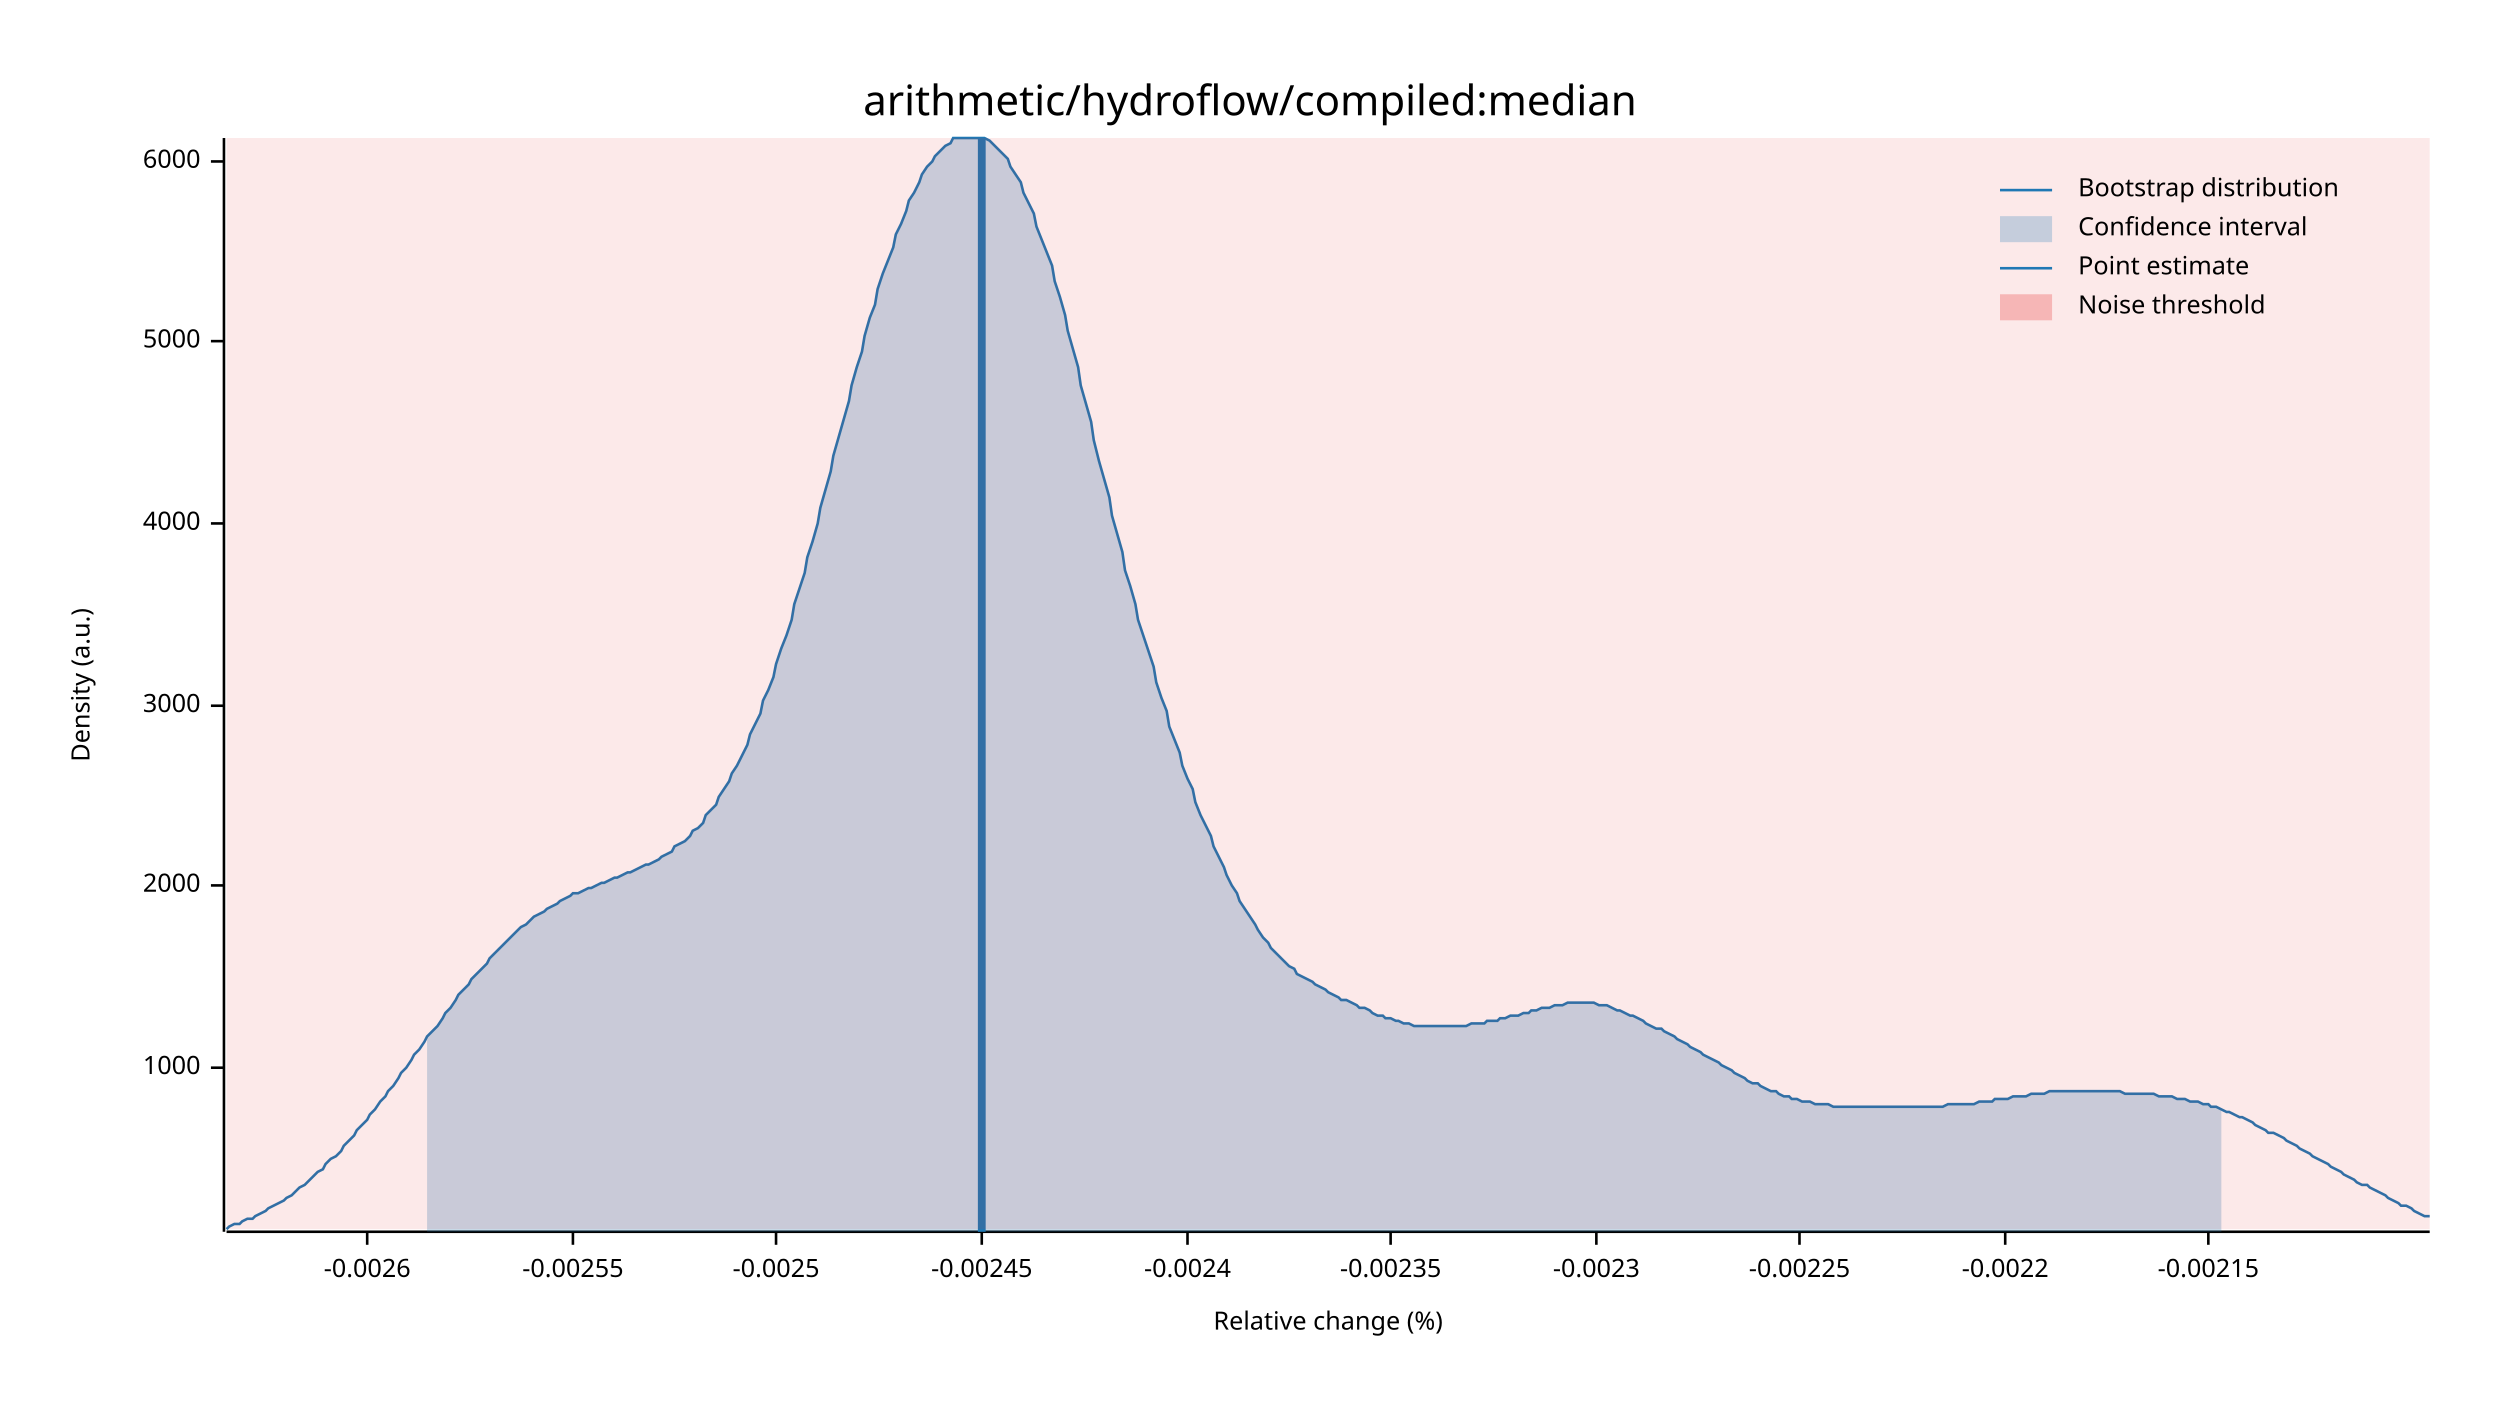
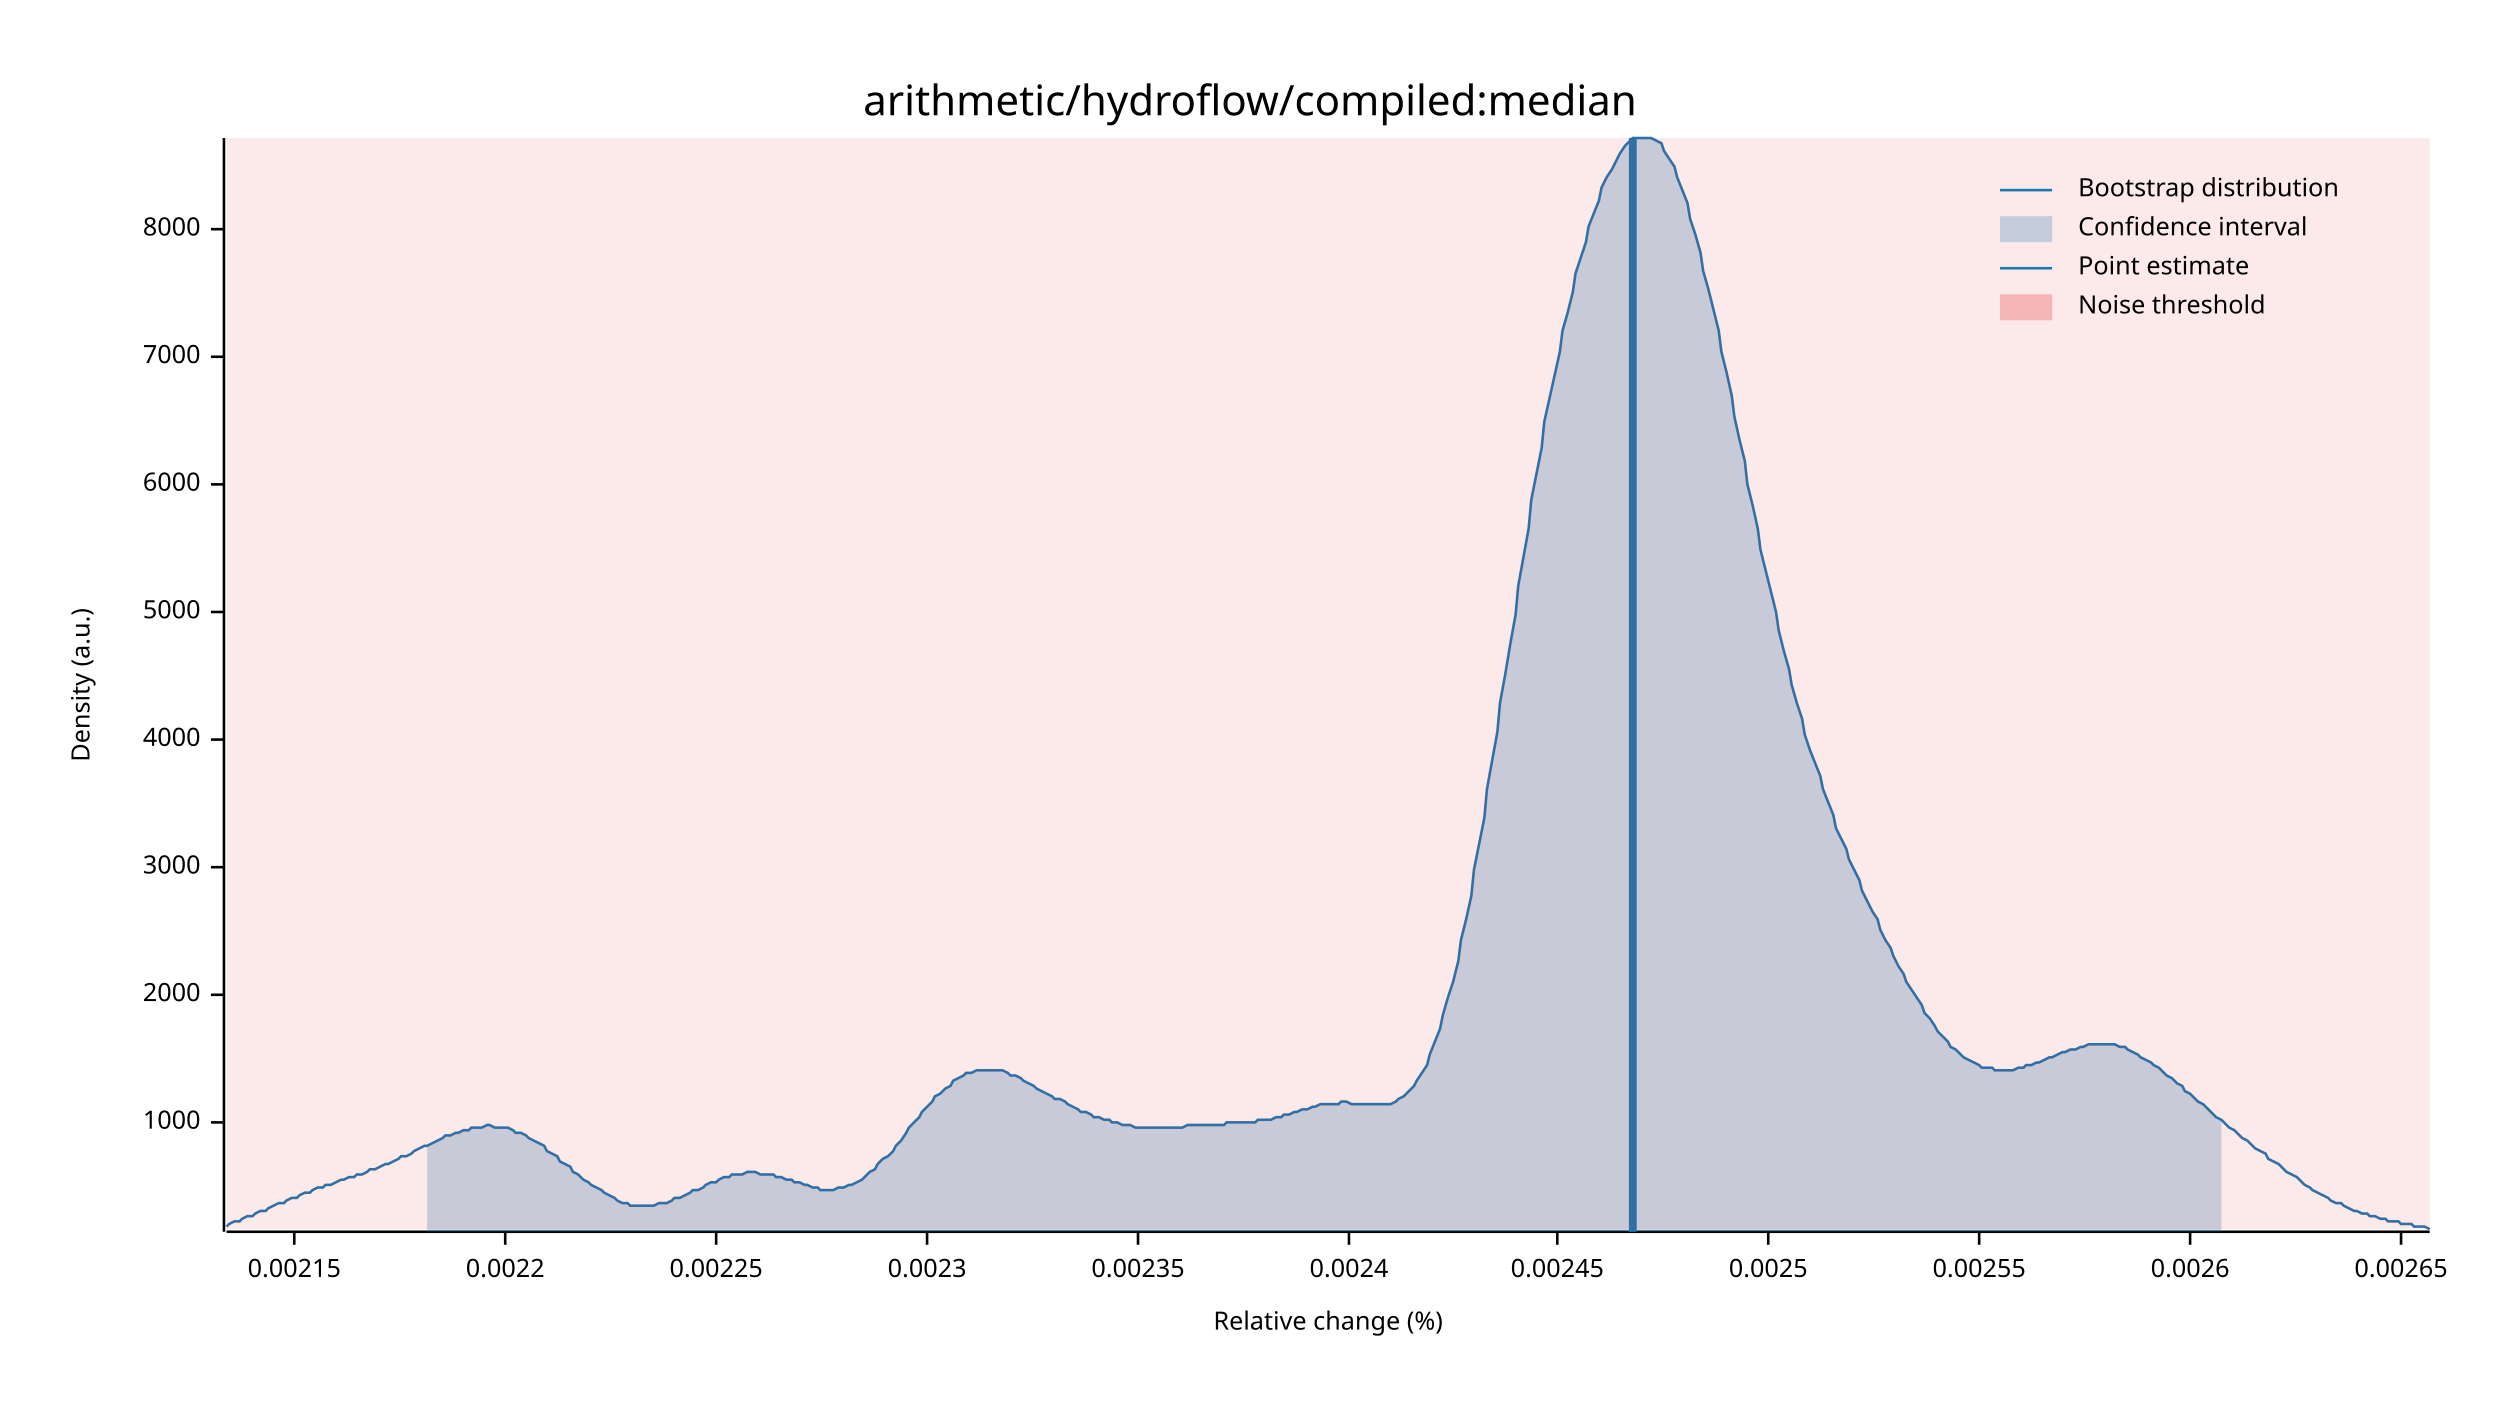
<svg xmlns="http://www.w3.org/2000/svg" width="960" height="540" viewBox="0 0 960 540">
  <text x="480" y="32" dy="0.76em" text-anchor="middle" font-family="sans-serif" font-size="16.129" opacity="1" fill="#000000">
arithmetic/hydroflow/compiled:median
</text>
  <text x="27" y="263" dy="0.76em" text-anchor="middle" font-family="sans-serif" font-size="9.677" opacity="1" fill="#000000" transform="rotate(270, 27, 263)">
Density (a.u.)
</text>
  <text x="510" y="513" dy="-0.5ex" text-anchor="middle" font-family="sans-serif" font-size="9.677" opacity="1" fill="#000000">
Relative change (%)
</text>
  <polyline fill="none" opacity="1" stroke="#000000" stroke-width="1" points="86,53 86,473 " />
-   <text x="77" y="410" dy="0.5ex" text-anchor="end" font-family="sans-serif" font-size="9.677" opacity="1" fill="#000000">
+   <text x="77" y="431" dy="0.5ex" text-anchor="end" font-family="sans-serif" font-size="9.677" opacity="1" fill="#000000">
1000
</text>
-   <polyline fill="none" opacity="1" stroke="#000000" stroke-width="1" points="81,410 86,410 " />
-   <text x="77" y="340" dy="0.5ex" text-anchor="end" font-family="sans-serif" font-size="9.677" opacity="1" fill="#000000">
+   <polyline fill="none" opacity="1" stroke="#000000" stroke-width="1" points="81,431 86,431 " />
+   <text x="77" y="382" dy="0.5ex" text-anchor="end" font-family="sans-serif" font-size="9.677" opacity="1" fill="#000000">
2000
</text>
-   <polyline fill="none" opacity="1" stroke="#000000" stroke-width="1" points="81,340 86,340 " />
-   <text x="77" y="271" dy="0.5ex" text-anchor="end" font-family="sans-serif" font-size="9.677" opacity="1" fill="#000000">
+   <polyline fill="none" opacity="1" stroke="#000000" stroke-width="1" points="81,382 86,382 " />
+   <text x="77" y="333" dy="0.5ex" text-anchor="end" font-family="sans-serif" font-size="9.677" opacity="1" fill="#000000">
3000
</text>
-   <polyline fill="none" opacity="1" stroke="#000000" stroke-width="1" points="81,271 86,271 " />
-   <text x="77" y="201" dy="0.5ex" text-anchor="end" font-family="sans-serif" font-size="9.677" opacity="1" fill="#000000">
+   <polyline fill="none" opacity="1" stroke="#000000" stroke-width="1" points="81,333 86,333 " />
+   <text x="77" y="284" dy="0.5ex" text-anchor="end" font-family="sans-serif" font-size="9.677" opacity="1" fill="#000000">
4000
</text>
-   <polyline fill="none" opacity="1" stroke="#000000" stroke-width="1" points="81,201 86,201 " />
-   <text x="77" y="131" dy="0.5ex" text-anchor="end" font-family="sans-serif" font-size="9.677" opacity="1" fill="#000000">
+   <polyline fill="none" opacity="1" stroke="#000000" stroke-width="1" points="81,284 86,284 " />
+   <text x="77" y="235" dy="0.5ex" text-anchor="end" font-family="sans-serif" font-size="9.677" opacity="1" fill="#000000">
5000
</text>
-   <polyline fill="none" opacity="1" stroke="#000000" stroke-width="1" points="81,131 86,131 " />
-   <text x="77" y="62" dy="0.5ex" text-anchor="end" font-family="sans-serif" font-size="9.677" opacity="1" fill="#000000">
+   <polyline fill="none" opacity="1" stroke="#000000" stroke-width="1" points="81,235 86,235 " />
+   <text x="77" y="186" dy="0.5ex" text-anchor="end" font-family="sans-serif" font-size="9.677" opacity="1" fill="#000000">
6000
</text>
-   <polyline fill="none" opacity="1" stroke="#000000" stroke-width="1" points="81,62 86,62 " />
+   <polyline fill="none" opacity="1" stroke="#000000" stroke-width="1" points="81,186 86,186 " />
+   <text x="77" y="137" dy="0.5ex" text-anchor="end" font-family="sans-serif" font-size="9.677" opacity="1" fill="#000000">
+ 7000
+ </text>
+   <polyline fill="none" opacity="1" stroke="#000000" stroke-width="1" points="81,137 86,137 " />
+   <text x="77" y="88" dy="0.5ex" text-anchor="end" font-family="sans-serif" font-size="9.677" opacity="1" fill="#000000">
+ 8000
+ </text>
+   <polyline fill="none" opacity="1" stroke="#000000" stroke-width="1" points="81,88 86,88 " />
  <polyline fill="none" opacity="1" stroke="#000000" stroke-width="1" points="87,473 933,473 " />
-   <text x="141" y="483" dy="0.76em" text-anchor="middle" font-family="sans-serif" font-size="9.677" opacity="1" fill="#000000">
- -0.0026
+   <text x="113" y="483" dy="0.76em" text-anchor="middle" font-family="sans-serif" font-size="9.677" opacity="1" fill="#000000">
+ 0.00215
</text>
-   <polyline fill="none" opacity="1" stroke="#000000" stroke-width="1" points="141,473 141,478 " />
-   <text x="220" y="483" dy="0.76em" text-anchor="middle" font-family="sans-serif" font-size="9.677" opacity="1" fill="#000000">
- -0.00255
+   <polyline fill="none" opacity="1" stroke="#000000" stroke-width="1" points="113,473 113,478 " />
+   <text x="194" y="483" dy="0.76em" text-anchor="middle" font-family="sans-serif" font-size="9.677" opacity="1" fill="#000000">
+ 0.0022
</text>
-   <polyline fill="none" opacity="1" stroke="#000000" stroke-width="1" points="220,473 220,478 " />
-   <text x="298" y="483" dy="0.76em" text-anchor="middle" font-family="sans-serif" font-size="9.677" opacity="1" fill="#000000">
- -0.0025
+   <polyline fill="none" opacity="1" stroke="#000000" stroke-width="1" points="194,473 194,478 " />
+   <text x="275" y="483" dy="0.76em" text-anchor="middle" font-family="sans-serif" font-size="9.677" opacity="1" fill="#000000">
+ 0.00225
</text>
-   <polyline fill="none" opacity="1" stroke="#000000" stroke-width="1" points="298,473 298,478 " />
-   <text x="377" y="483" dy="0.76em" text-anchor="middle" font-family="sans-serif" font-size="9.677" opacity="1" fill="#000000">
- -0.00245
+   <polyline fill="none" opacity="1" stroke="#000000" stroke-width="1" points="275,473 275,478 " />
+   <text x="356" y="483" dy="0.76em" text-anchor="middle" font-family="sans-serif" font-size="9.677" opacity="1" fill="#000000">
+ 0.0023
</text>
-   <polyline fill="none" opacity="1" stroke="#000000" stroke-width="1" points="377,473 377,478 " />
-   <text x="456" y="483" dy="0.76em" text-anchor="middle" font-family="sans-serif" font-size="9.677" opacity="1" fill="#000000">
- -0.0024
+   <polyline fill="none" opacity="1" stroke="#000000" stroke-width="1" points="356,473 356,478 " />
+   <text x="437" y="483" dy="0.76em" text-anchor="middle" font-family="sans-serif" font-size="9.677" opacity="1" fill="#000000">
+ 0.00235
</text>
-   <polyline fill="none" opacity="1" stroke="#000000" stroke-width="1" points="456,473 456,478 " />
-   <text x="534" y="483" dy="0.76em" text-anchor="middle" font-family="sans-serif" font-size="9.677" opacity="1" fill="#000000">
- -0.00235
+   <polyline fill="none" opacity="1" stroke="#000000" stroke-width="1" points="437,473 437,478 " />
+   <text x="518" y="483" dy="0.76em" text-anchor="middle" font-family="sans-serif" font-size="9.677" opacity="1" fill="#000000">
+ 0.0024
</text>
-   <polyline fill="none" opacity="1" stroke="#000000" stroke-width="1" points="534,473 534,478 " />
-   <text x="613" y="483" dy="0.76em" text-anchor="middle" font-family="sans-serif" font-size="9.677" opacity="1" fill="#000000">
- -0.0023
+   <polyline fill="none" opacity="1" stroke="#000000" stroke-width="1" points="518,473 518,478 " />
+   <text x="598" y="483" dy="0.76em" text-anchor="middle" font-family="sans-serif" font-size="9.677" opacity="1" fill="#000000">
+ 0.00245
</text>
-   <polyline fill="none" opacity="1" stroke="#000000" stroke-width="1" points="613,473 613,478 " />
-   <text x="691" y="483" dy="0.76em" text-anchor="middle" font-family="sans-serif" font-size="9.677" opacity="1" fill="#000000">
- -0.00225
+   <polyline fill="none" opacity="1" stroke="#000000" stroke-width="1" points="598,473 598,478 " />
+   <text x="679" y="483" dy="0.76em" text-anchor="middle" font-family="sans-serif" font-size="9.677" opacity="1" fill="#000000">
+ 0.0025
</text>
-   <polyline fill="none" opacity="1" stroke="#000000" stroke-width="1" points="691,473 691,478 " />
-   <text x="770" y="483" dy="0.76em" text-anchor="middle" font-family="sans-serif" font-size="9.677" opacity="1" fill="#000000">
- -0.0022
+   <polyline fill="none" opacity="1" stroke="#000000" stroke-width="1" points="679,473 679,478 " />
+   <text x="760" y="483" dy="0.76em" text-anchor="middle" font-family="sans-serif" font-size="9.677" opacity="1" fill="#000000">
+ 0.00255
</text>
-   <polyline fill="none" opacity="1" stroke="#000000" stroke-width="1" points="770,473 770,478 " />
-   <text x="848" y="483" dy="0.76em" text-anchor="middle" font-family="sans-serif" font-size="9.677" opacity="1" fill="#000000">
- -0.00215
+   <polyline fill="none" opacity="1" stroke="#000000" stroke-width="1" points="760,473 760,478 " />
+   <text x="841" y="483" dy="0.76em" text-anchor="middle" font-family="sans-serif" font-size="9.677" opacity="1" fill="#000000">
+ 0.0026
</text>
-   <polyline fill="none" opacity="1" stroke="#000000" stroke-width="1" points="848,473 848,478 " />
-   <polyline fill="none" opacity="1" stroke="#1F78B4" stroke-width="1" points="87,472 88,471 90,470 92,470 93,469 95,468 97,468 98,467 100,466 102,465 103,464 105,463 107,462 109,461 110,460 112,459 114,457 115,456 117,455 119,453 120,452 122,450 124,449 125,447 127,445 129,444 131,442 132,440 134,438 136,436 137,434 139,432 141,430 142,428 144,426 146,423 148,421 149,419 151,417 153,414 154,412 156,410 158,407 159,405 161,403 163,400 164,398 166,396 168,394 170,391 171,389 173,387 175,384 176,382 178,380 180,378 181,376 183,374 185,372 187,370 188,368 190,366 192,364 193,363 195,361 197,359 198,358 200,356 202,355 203,354 205,352 207,351 209,350 210,349 212,348 214,347 215,346 217,345 219,344 220,343 222,343 224,342 226,341 227,341 229,340 231,339 232,339 234,338 236,337 237,337 239,336 241,335 242,335 244,334 246,333 248,332 249,332 251,331 253,330 254,329 256,328 258,327 259,325 261,324 263,323 265,321 266,319 268,318 270,316 271,313 273,311 275,309 276,306 278,303 280,300 281,297 283,294 285,290 287,286 288,282 290,278 292,274 293,269 295,265 297,260 298,255 300,249 302,244 304,238 305,232 307,226 309,220 310,214 312,208 314,201 315,195 317,188 319,181 320,175 322,168 324,161 326,154 327,148 329,141 331,135 332,129 334,122 336,117 337,111 339,105 341,100 343,95 344,90 346,86 348,81 349,77 351,74 353,70 354,67 356,64 358,62 359,60 361,58 363,56 365,55 366,53 368,53 370,53 371,53 373,53 375,53 376,53 378,53 380,54 381,55 383,57 385,59 387,61 388,64 390,67 392,70 393,74 395,78 397,82 398,87 400,92 402,97 404,102 405,108 407,114 409,121 410,127 412,134 414,141 415,148 417,155 419,162 420,169 422,177 424,184 426,191 427,198 429,205 431,212 432,219 434,225 436,232 437,238 439,244 441,250 443,256 444,262 446,268 448,273 449,279 451,284 453,289 454,294 456,299 458,303 459,308 461,313 463,317 465,321 466,325 468,329 470,333 471,336 473,340 475,343 476,346 478,349 480,352 482,355 483,357 485,360 487,362 488,364 490,366 492,368 493,369 495,371 497,372 498,374 500,375 502,376 504,377 505,378 507,379 509,380 510,381 512,382 514,383 515,384 517,384 519,385 521,386 522,387 524,387 526,388 527,389 529,390 531,390 532,391 534,391 536,392 537,392 539,393 541,393 543,394 544,394 546,394 548,394 549,394 551,394 553,394 554,394 556,394 558,394 560,394 561,394 563,394 565,393 566,393 568,393 570,393 571,392 573,392 575,392 576,391 578,391 580,390 582,390 583,390 585,389 587,389 588,388 590,388 592,387 593,387 595,387 597,386 599,386 600,386 602,385 604,385 605,385 607,385 609,385 610,385 612,385 614,386 615,386 617,386 619,387 621,388 622,388 624,389 626,390 627,390 629,391 631,392 632,393 634,394 636,395 638,395 639,396 641,397 643,398 644,399 646,400 648,401 649,402 651,403 653,404 654,405 656,406 658,407 660,408 661,409 663,410 665,411 666,412 668,413 670,414 671,415 673,416 675,416 676,417 678,418 680,419 682,419 683,420 685,421 687,421 688,422 690,422 692,423 693,423 695,423 697,424 699,424 700,424 702,424 704,425 705,425 707,425 709,425 710,425 712,425 714,425 715,425 717,425 719,425 721,425 722,425 724,425 726,425 727,425 729,425 731,425 732,425 734,425 736,425 738,425 739,425 741,425 743,425 744,425 746,425 748,424 749,424 751,424 753,424 754,424 756,424 758,424 760,423 761,423 763,423 765,423 766,422 768,422 770,422 771,422 773,421 775,421 777,421 778,421 780,420 782,420 783,420 785,420 787,419 788,419 790,419 792,419 793,419 795,419 797,419 799,419 800,419 802,419 804,419 805,419 807,419 809,419 810,419 812,419 814,419 816,420 817,420 819,420 821,420 822,420 824,420 826,420 827,420 829,421 831,421 832,421 834,421 836,422 838,422 839,422 841,423 843,423 844,423 846,424 848,424 849,425 851,425 853,426 855,427 856,427 858,428 860,429 861,429 863,430 865,431 866,432 868,433 870,434 871,435 873,435 875,436 877,437 878,438 880,439 882,440 883,441 885,442 887,443 888,444 890,445 892,446 894,447 895,448 897,449 899,450 900,451 902,452 904,453 905,454 907,455 909,455 910,456 912,457 914,458 916,459 917,460 919,461 921,462 922,463 924,463 926,464 927,465 929,466 931,467 933,467 " />
-   <polygon opacity="0.25" fill="#1F78B4" points="164,398 166,396 168,394 170,391 171,389 173,387 175,384 176,382 178,380 180,378 181,376 183,374 185,372 187,370 188,368 190,366 192,364 193,363 195,361 197,359 198,358 200,356 202,355 203,354 205,352 207,351 209,350 210,349 212,348 214,347 215,346 217,345 219,344 220,343 222,343 224,342 226,341 227,341 229,340 231,339 232,339 234,338 236,337 237,337 239,336 241,335 242,335 244,334 246,333 248,332 249,332 251,331 253,330 254,329 256,328 258,327 259,325 261,324 263,323 265,321 266,319 268,318 270,316 271,313 273,311 275,309 276,306 278,303 280,300 281,297 283,294 285,290 287,286 288,282 290,278 292,274 293,269 295,265 297,260 298,255 300,249 302,244 304,238 305,232 307,226 309,220 310,214 312,208 314,201 315,195 317,188 319,181 320,175 322,168 324,161 326,154 327,148 329,141 331,135 332,129 334,122 336,117 337,111 339,105 341,100 343,95 344,90 346,86 348,81 349,77 351,74 353,70 354,67 356,64 358,62 359,60 361,58 363,56 365,55 366,53 368,53 370,53 371,53 373,53 375,53 376,53 378,53 380,54 381,55 383,57 385,59 387,61 388,64 390,67 392,70 393,74 395,78 397,82 398,87 400,92 402,97 404,102 405,108 407,114 409,121 410,127 412,134 414,141 415,148 417,155 419,162 420,169 422,177 424,184 426,191 427,198 429,205 431,212 432,219 434,225 436,232 437,238 439,244 441,250 443,256 444,262 446,268 448,273 449,279 451,284 453,289 454,294 456,299 458,303 459,308 461,313 463,317 465,321 466,325 468,329 470,333 471,336 473,340 475,343 476,346 478,349 480,352 482,355 483,357 485,360 487,362 488,364 490,366 492,368 493,369 495,371 497,372 498,374 500,375 502,376 504,377 505,378 507,379 509,380 510,381 512,382 514,383 515,384 517,384 519,385 521,386 522,387 524,387 526,388 527,389 529,390 531,390 532,391 534,391 536,392 537,392 539,393 541,393 543,394 544,394 546,394 548,394 549,394 551,394 553,394 554,394 556,394 558,394 560,394 561,394 563,394 565,393 566,393 568,393 570,393 571,392 573,392 575,392 576,391 578,391 580,390 582,390 583,390 585,389 587,389 588,388 590,388 592,387 593,387 595,387 597,386 599,386 600,386 602,385 604,385 605,385 607,385 609,385 610,385 612,385 614,386 615,386 617,386 619,387 621,388 622,388 624,389 626,390 627,390 629,391 631,392 632,393 634,394 636,395 638,395 639,396 641,397 643,398 644,399 646,400 648,401 649,402 651,403 653,404 654,405 656,406 658,407 660,408 661,409 663,410 665,411 666,412 668,413 670,414 671,415 673,416 675,416 676,417 678,418 680,419 682,419 683,420 685,421 687,421 688,422 690,422 692,423 693,423 695,423 697,424 699,424 700,424 702,424 704,425 705,425 707,425 709,425 710,425 712,425 714,425 715,425 717,425 719,425 721,425 722,425 724,425 726,425 727,425 729,425 731,425 732,425 734,425 736,425 738,425 739,425 741,425 743,425 744,425 746,425 748,424 749,424 751,424 753,424 754,424 756,424 758,424 760,423 761,423 763,423 765,423 766,422 768,422 770,422 771,422 773,421 775,421 777,421 778,421 780,420 782,420 783,420 785,420 787,419 788,419 790,419 792,419 793,419 795,419 797,419 799,419 800,419 802,419 804,419 805,419 807,419 809,419 810,419 812,419 814,419 816,420 817,420 819,420 821,420 822,420 824,420 826,420 827,420 829,421 831,421 832,421 834,421 836,422 838,422 839,422 841,423 843,423 844,423 846,424 848,424 849,425 851,425 853,426 853,473 164,473 " />
-   <polyline fill="none" opacity="1" stroke="#1F78B4" stroke-width="3" points="377,473 377,53 " />
+   <polyline fill="none" opacity="1" stroke="#000000" stroke-width="1" points="841,473 841,478 " />
+   <text x="922" y="483" dy="0.76em" text-anchor="middle" font-family="sans-serif" font-size="9.677" opacity="1" fill="#000000">
+ 0.00265
+ </text>
+   <polyline fill="none" opacity="1" stroke="#000000" stroke-width="1" points="922,473 922,478 " />
+   <polyline fill="none" opacity="1" stroke="#1F78B4" stroke-width="1" points="87,471 88,470 90,469 92,469 93,468 95,467 97,467 98,466 100,465 102,465 103,464 105,463 107,462 109,462 110,461 112,460 114,460 115,459 117,458 119,458 120,457 122,456 124,456 125,455 127,455 129,454 131,453 132,453 134,452 136,452 137,451 139,451 141,450 142,449 144,449 146,448 148,447 149,447 151,446 153,445 154,444 156,444 158,443 159,442 161,441 163,440 164,440 166,439 168,438 170,437 171,436 173,436 175,435 176,435 178,434 180,434 181,433 183,433 185,433 187,432 188,432 190,433 192,433 193,433 195,433 197,434 198,435 200,435 202,436 203,437 205,438 207,439 209,440 210,442 212,443 214,444 215,446 217,447 219,448 220,450 222,451 224,453 226,454 227,455 229,456 231,457 232,458 234,459 236,460 237,461 239,462 241,462 242,463 244,463 246,463 248,463 249,463 251,463 253,462 254,462 256,462 258,461 259,460 261,460 263,459 265,458 266,457 268,457 270,456 271,455 273,454 275,454 276,453 278,452 280,452 281,451 283,451 285,451 287,450 288,450 290,450 292,451 293,451 295,451 297,451 298,452 300,452 302,453 304,453 305,454 307,454 309,455 310,455 312,456 314,456 315,457 317,457 319,457 320,457 322,456 324,456 326,455 327,455 329,454 331,453 332,452 334,450 336,449 337,447 339,445 341,444 343,442 344,440 346,438 348,435 349,433 351,431 353,429 354,427 356,425 358,423 359,421 361,420 363,418 365,417 366,415 368,414 370,413 371,412 373,412 375,411 376,411 378,411 380,411 381,411 383,411 385,411 387,412 388,413 390,413 392,414 393,415 395,416 397,417 398,418 400,419 402,420 404,421 405,422 407,422 409,423 410,424 412,425 414,426 415,427 417,427 419,428 420,429 422,429 424,430 426,430 427,431 429,431 431,432 432,432 434,432 436,433 437,433 439,433 441,433 443,433 444,433 446,433 448,433 449,433 451,433 453,433 454,433 456,432 458,432 459,432 461,432 463,432 465,432 466,432 468,432 470,432 471,431 473,431 475,431 476,431 478,431 480,431 482,431 483,430 485,430 487,430 488,430 490,429 492,429 493,428 495,428 497,427 498,427 500,426 502,426 504,425 505,425 507,424 509,424 510,424 512,424 514,424 515,423 517,423 519,424 521,424 522,424 524,424 526,424 527,424 529,424 531,424 532,424 534,424 536,423 537,422 539,421 541,419 543,417 544,415 546,412 548,409 549,405 551,400 553,395 554,390 556,383 558,377 560,369 561,361 563,353 565,344 566,334 568,324 570,314 571,303 573,292 575,281 576,270 578,259 580,247 582,236 583,225 585,214 587,203 588,192 590,182 592,172 593,162 595,153 597,144 599,135 600,127 602,120 604,112 605,105 607,99 609,93 610,87 612,82 614,77 615,72 617,68 619,65 621,61 622,59 624,56 626,54 627,53 629,53 631,53 632,53 634,53 636,54 638,55 639,58 641,61 643,64 644,68 646,73 648,78 649,84 651,90 653,97 654,104 656,111 658,119 660,127 661,135 663,143 665,152 666,160 668,169 670,177 671,186 673,194 675,203 676,211 678,219 680,227 682,235 683,242 685,250 687,257 688,263 690,270 692,276 693,282 695,288 697,293 699,298 700,303 702,308 704,313 705,318 707,322 709,326 710,330 712,334 714,338 715,342 717,346 719,350 721,353 722,357 724,361 726,364 727,367 729,371 731,374 732,377 734,380 736,383 738,386 739,389 741,391 743,394 744,396 746,398 748,400 749,402 751,403 753,405 754,406 756,407 758,408 760,409 761,410 763,410 765,410 766,411 768,411 770,411 771,411 773,411 775,410 777,410 778,409 780,409 782,408 783,408 785,407 787,406 788,406 790,405 792,404 793,404 795,403 797,403 799,402 800,402 802,401 804,401 805,401 807,401 809,401 810,401 812,401 814,402 816,402 817,403 819,404 821,405 822,406 824,407 826,408 827,409 829,410 831,412 832,413 834,414 836,416 838,417 839,419 841,420 843,422 844,423 846,424 848,426 849,427 851,429 853,430 855,432 856,433 858,434 860,436 861,437 863,438 865,440 866,441 868,442 870,443 871,445 873,446 875,447 877,449 878,450 880,451 882,452 883,453 885,455 887,456 888,457 890,458 892,459 894,460 895,461 897,462 899,462 900,463 902,464 904,465 905,465 907,466 909,466 910,467 912,467 914,468 916,468 917,469 919,469 921,469 922,470 924,470 926,470 927,471 929,471 931,471 933,472 " />
+   <polygon opacity="0.25" fill="#1F78B4" points="164,440 166,439 168,438 170,437 171,436 173,436 175,435 176,435 178,434 180,434 181,433 183,433 185,433 187,432 188,432 190,433 192,433 193,433 195,433 197,434 198,435 200,435 202,436 203,437 205,438 207,439 209,440 210,442 212,443 214,444 215,446 217,447 219,448 220,450 222,451 224,453 226,454 227,455 229,456 231,457 232,458 234,459 236,460 237,461 239,462 241,462 242,463 244,463 246,463 248,463 249,463 251,463 253,462 254,462 256,462 258,461 259,460 261,460 263,459 265,458 266,457 268,457 270,456 271,455 273,454 275,454 276,453 278,452 280,452 281,451 283,451 285,451 287,450 288,450 290,450 292,451 293,451 295,451 297,451 298,452 300,452 302,453 304,453 305,454 307,454 309,455 310,455 312,456 314,456 315,457 317,457 319,457 320,457 322,456 324,456 326,455 327,455 329,454 331,453 332,452 334,450 336,449 337,447 339,445 341,444 343,442 344,440 346,438 348,435 349,433 351,431 353,429 354,427 356,425 358,423 359,421 361,420 363,418 365,417 366,415 368,414 370,413 371,412 373,412 375,411 376,411 378,411 380,411 381,411 383,411 385,411 387,412 388,413 390,413 392,414 393,415 395,416 397,417 398,418 400,419 402,420 404,421 405,422 407,422 409,423 410,424 412,425 414,426 415,427 417,427 419,428 420,429 422,429 424,430 426,430 427,431 429,431 431,432 432,432 434,432 436,433 437,433 439,433 441,433 443,433 444,433 446,433 448,433 449,433 451,433 453,433 454,433 456,432 458,432 459,432 461,432 463,432 465,432 466,432 468,432 470,432 471,431 473,431 475,431 476,431 478,431 480,431 482,431 483,430 485,430 487,430 488,430 490,429 492,429 493,428 495,428 497,427 498,427 500,426 502,426 504,425 505,425 507,424 509,424 510,424 512,424 514,424 515,423 517,423 519,424 521,424 522,424 524,424 526,424 527,424 529,424 531,424 532,424 534,424 536,423 537,422 539,421 541,419 543,417 544,415 546,412 548,409 549,405 551,400 553,395 554,390 556,383 558,377 560,369 561,361 563,353 565,344 566,334 568,324 570,314 571,303 573,292 575,281 576,270 578,259 580,247 582,236 583,225 585,214 587,203 588,192 590,182 592,172 593,162 595,153 597,144 599,135 600,127 602,120 604,112 605,105 607,99 609,93 610,87 612,82 614,77 615,72 617,68 619,65 621,61 622,59 624,56 626,54 627,53 629,53 631,53 632,53 634,53 636,54 638,55 639,58 641,61 643,64 644,68 646,73 648,78 649,84 651,90 653,97 654,104 656,111 658,119 660,127 661,135 663,143 665,152 666,160 668,169 670,177 671,186 673,194 675,203 676,211 678,219 680,227 682,235 683,242 685,250 687,257 688,263 690,270 692,276 693,282 695,288 697,293 699,298 700,303 702,308 704,313 705,318 707,322 709,326 710,330 712,334 714,338 715,342 717,346 719,350 721,353 722,357 724,361 726,364 727,367 729,371 731,374 732,377 734,380 736,383 738,386 739,389 741,391 743,394 744,396 746,398 748,400 749,402 751,403 753,405 754,406 756,407 758,408 760,409 761,410 763,410 765,410 766,411 768,411 770,411 771,411 773,411 775,410 777,410 778,409 780,409 782,408 783,408 785,407 787,406 788,406 790,405 792,404 793,404 795,403 797,403 799,402 800,402 802,401 804,401 805,401 807,401 809,401 810,401 812,401 814,402 816,402 817,403 819,404 821,405 822,406 824,407 826,408 827,409 829,410 831,412 832,413 834,414 836,416 838,417 839,419 841,420 843,422 844,423 846,424 848,426 849,427 851,429 853,430 853,473 164,473 " />
+   <polyline fill="none" opacity="1" stroke="#1F78B4" stroke-width="3" points="627,473 627,53 " />
  <rect x="87" y="53" width="846" height="419" opacity="0.1" fill="#E31A1C" stroke="none" />
  <text x="798" y="68" dy="0.76em" text-anchor="start" font-family="sans-serif" font-size="9.677" opacity="1" fill="#000000">
Bootstrap distribution
</text>
  <text x="798" y="83" dy="0.76em" text-anchor="start" font-family="sans-serif" font-size="9.677" opacity="1" fill="#000000">
Confidence interval
</text>
  <text x="798" y="98" dy="0.76em" text-anchor="start" font-family="sans-serif" font-size="9.677" opacity="1" fill="#000000">
Point estimate
</text>
  <text x="798" y="113" dy="0.76em" text-anchor="start" font-family="sans-serif" font-size="9.677" opacity="1" fill="#000000">
Noise threshold
</text>
  <polyline fill="none" opacity="1" stroke="#1F78B4" stroke-width="1" points="768,73 788,73 " />
  <rect x="768" y="83" width="20" height="10" opacity="0.25" fill="#1F78B4" stroke="none" />
  <polyline fill="none" opacity="1" stroke="#1F78B4" stroke-width="1" points="768,103 788,103 " />
  <rect x="768" y="113" width="20" height="10" opacity="0.25" fill="#E31A1C" stroke="none" />
</svg>
